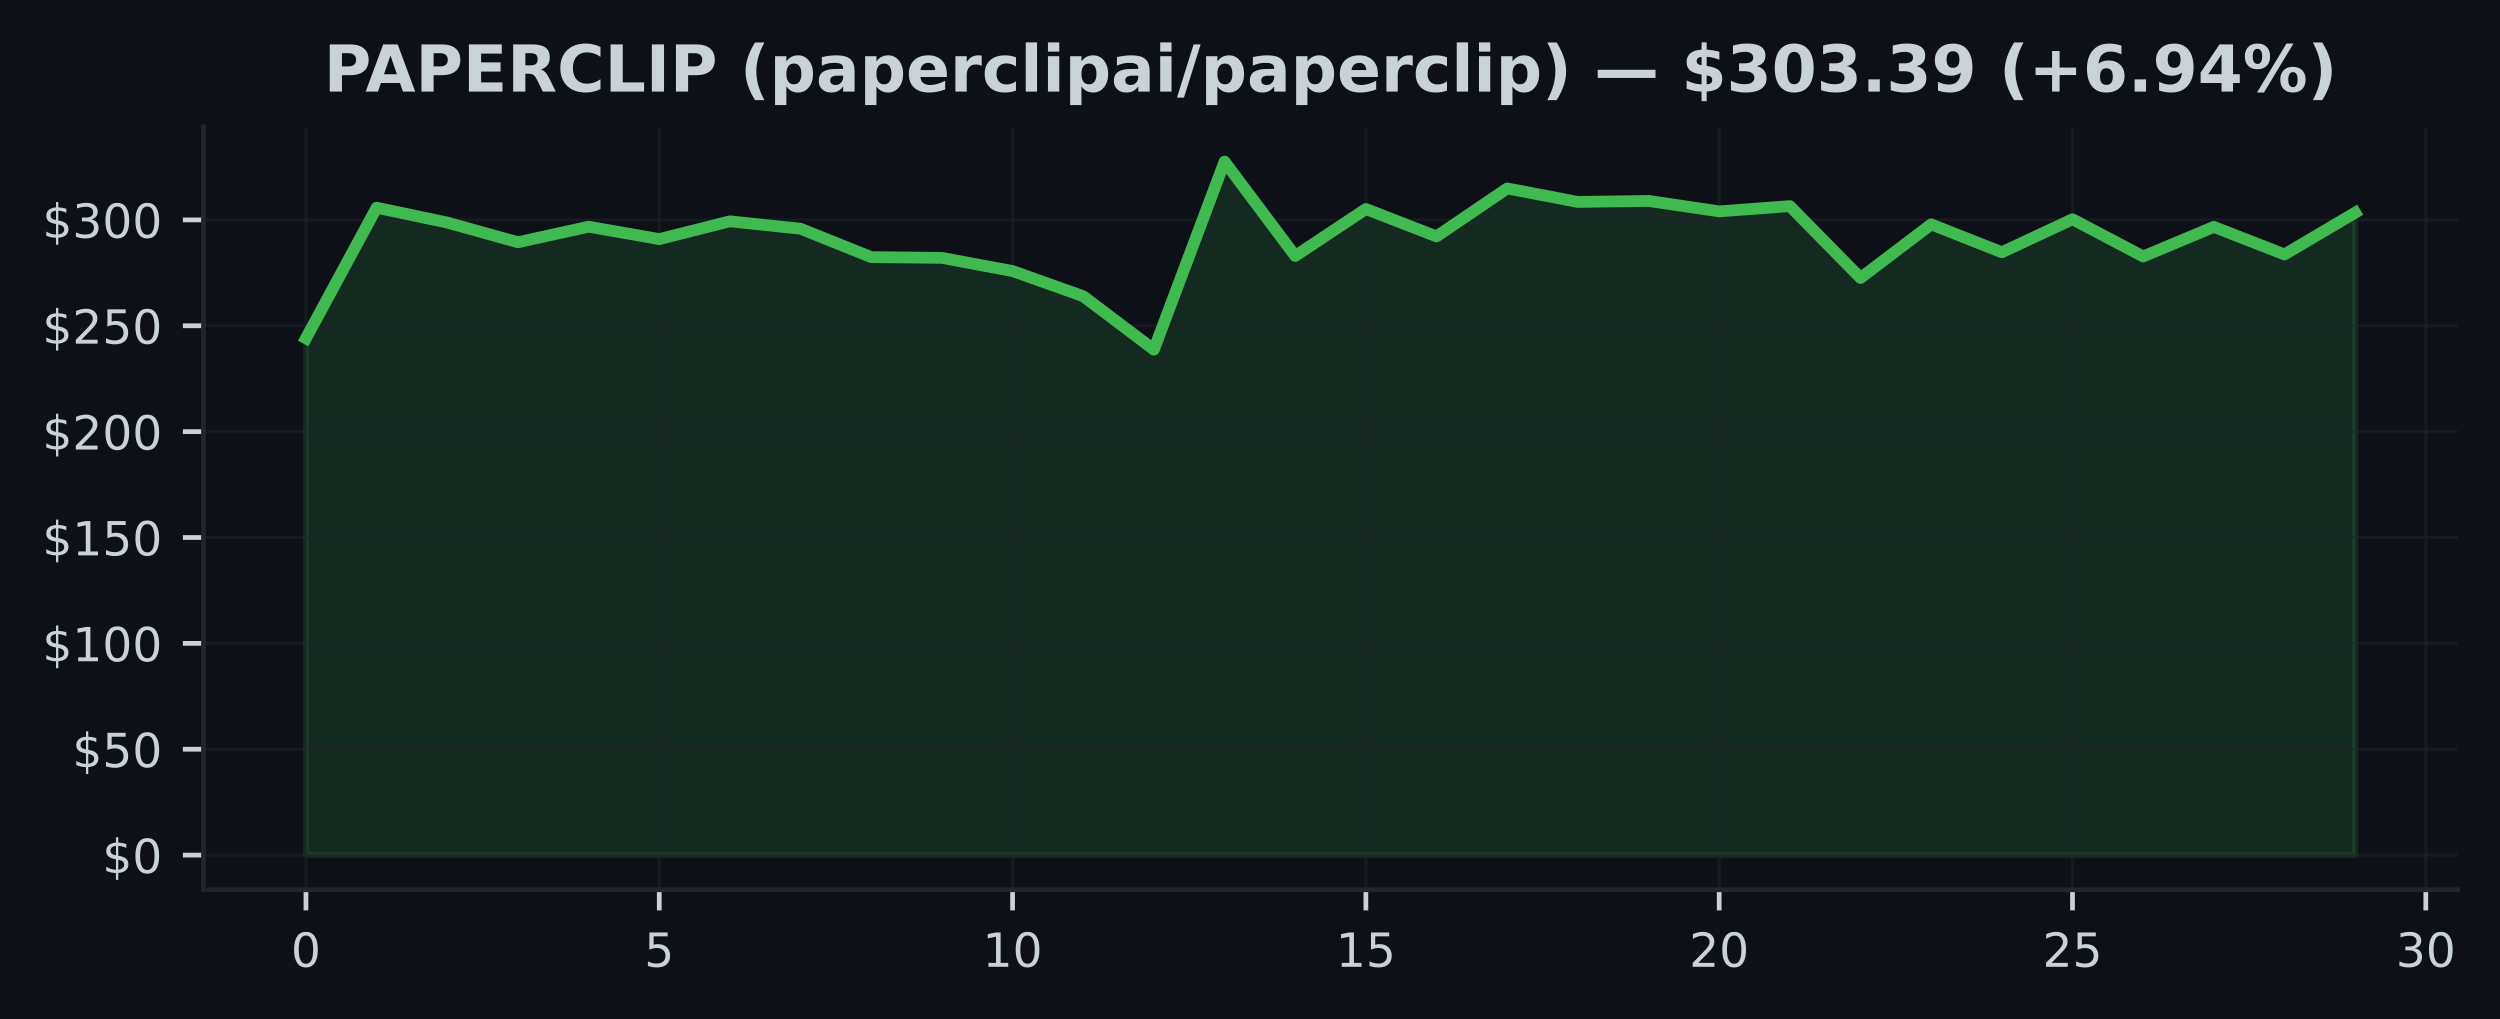
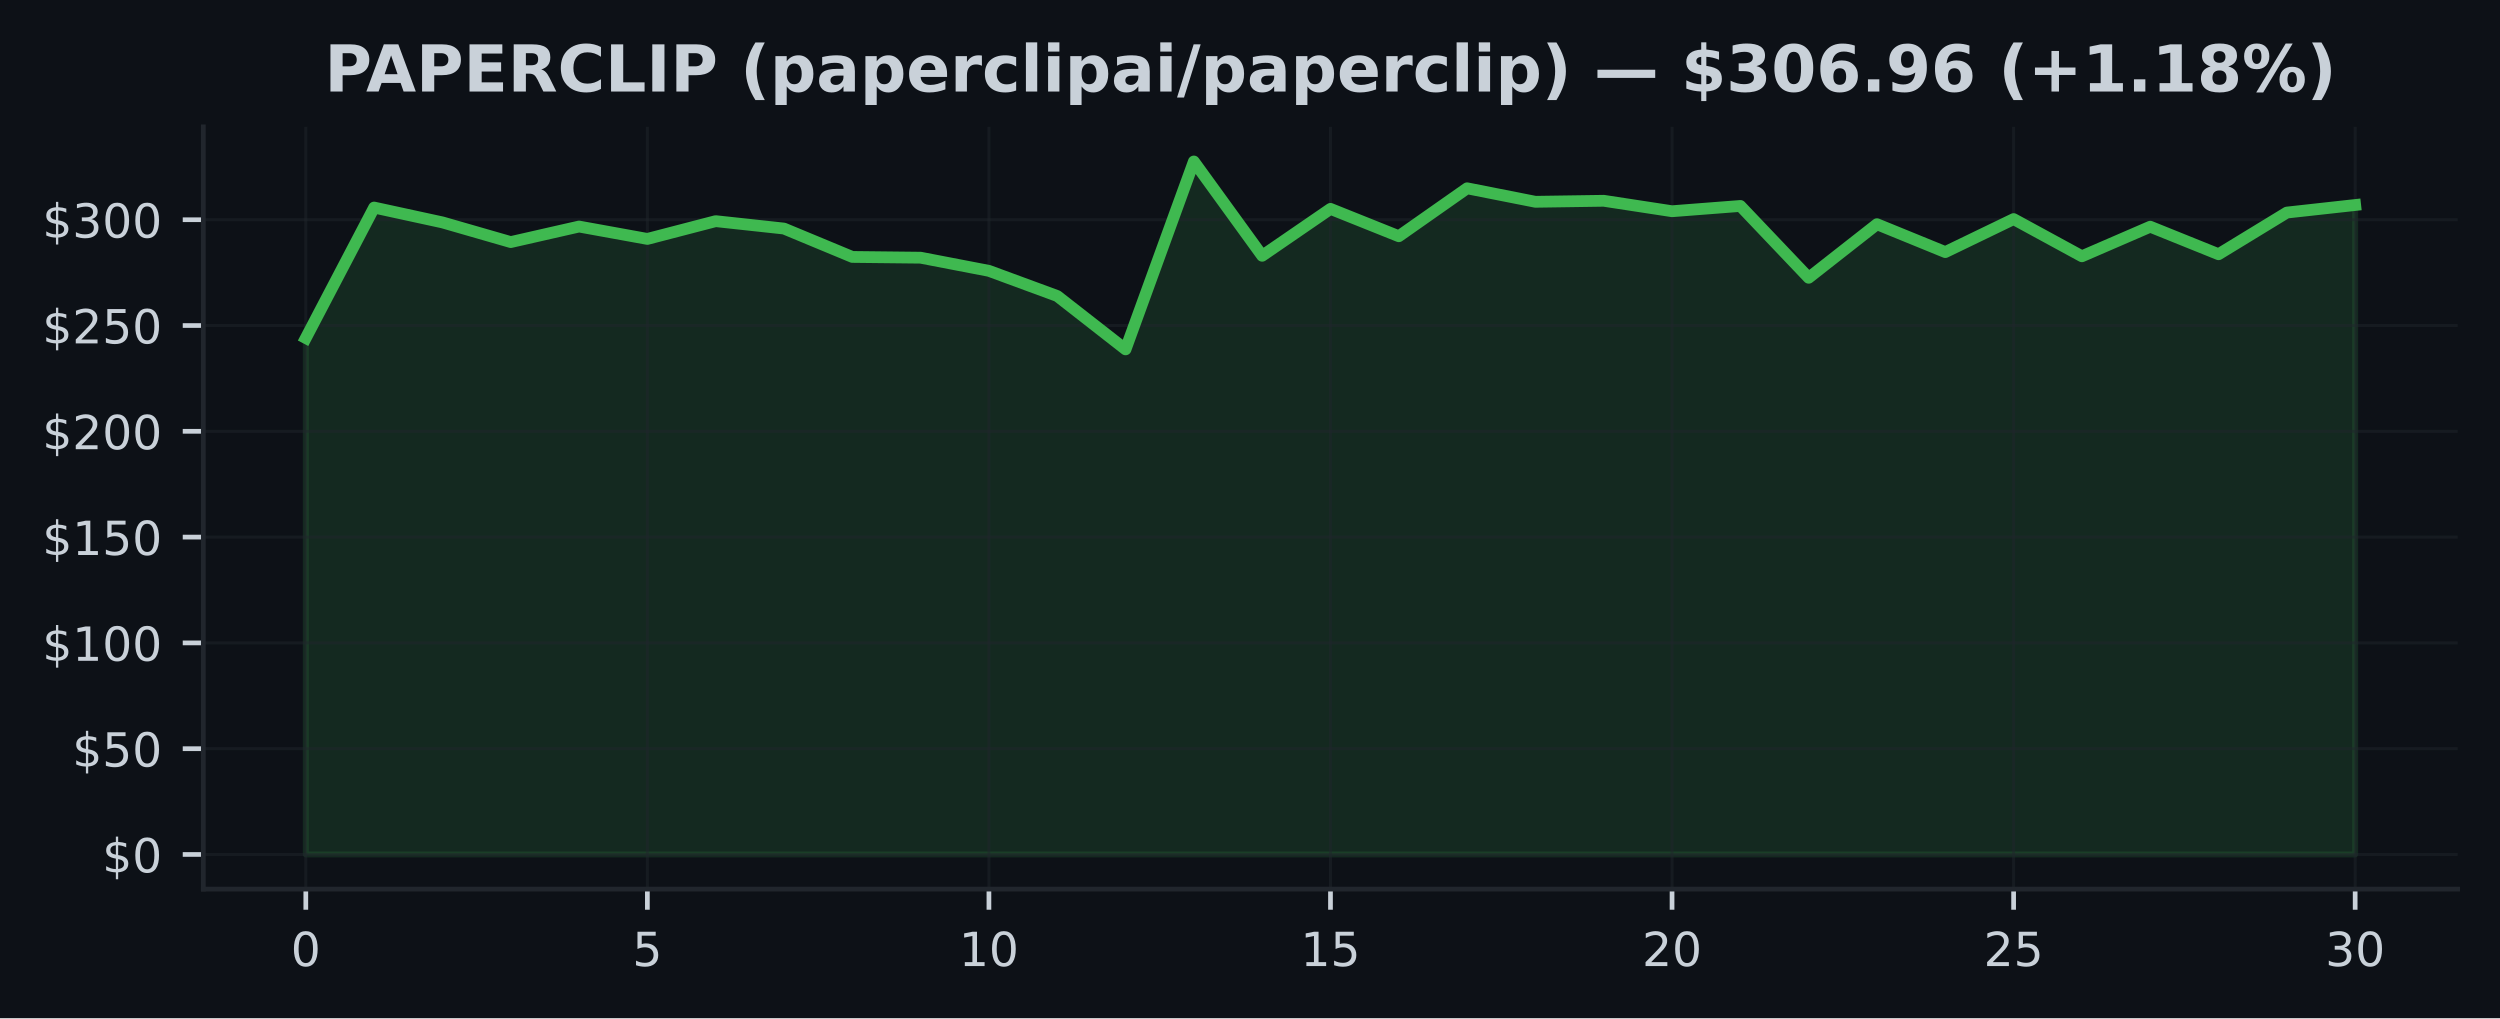
- <svg xmlns="http://www.w3.org/2000/svg" xmlns:xlink="http://www.w3.org/1999/xlink" width="424.593pt" height="173.061pt" viewBox="0 0 424.593 173.061" version="1.1">
+ <svg xmlns="http://www.w3.org/2000/svg" xmlns:xlink="http://www.w3.org/1999/xlink" width="424.91pt" height="173.061pt" viewBox="0 0 424.91 173.061" version="1.1">
  <defs>
    <style type="text/css">*{stroke-linejoin: round; stroke-linecap: butt}</style>
  </defs>
  <g id="figure_1">
    <g id="patch_1">
-       <path d="M 0 173.061  L 424.593 173.061  L 424.593 0  L 0 0  z " style="fill: #0d1117" />
+       <path d="M 0 173.061  L 424.91 173.061  L 424.91 0  L 0 0  z " style="fill: #0d1117" />
    </g>
    <g id="axes_1">
      <g id="patch_2">
-         <path d="M 34.56 151.118  L 417.393 151.118  L 417.393 21.558  L 34.56 21.558  z " style="fill: #0d1117" />
+         <path d="M 34.56 151.118  L 417.71 151.118  L 417.71 21.558  L 34.56 21.558  z " style="fill: #0d1117" />
      </g>
      <g id="FillBetweenPolyCollection_1">
        <defs>
-           <path id="m6bbb3813fd" d="M 51.961 -27.832  L 51.961 -115.604  L 63.963 -137.785  L 75.964 -135.26  L 87.965 -131.916  L 99.966 -134.559  L 111.967 -132.452  L 123.968 -135.473  L 135.969 -134.214  L 147.97 -129.392  L 159.971 -129.262  L 171.972 -127.025  L 183.973 -122.75  L 195.974 -113.684  L 207.975 -145.613  L 219.976 -129.589  L 231.977 -137.562  L 243.978 -132.909  L 255.979 -141.057  L 267.98 -138.763  L 279.981 -138.936  L 291.982 -137.159  L 303.983 -138.058  L 315.984 -125.849  L 327.985 -134.955  L 339.986 -130.215  L 351.987 -135.825  L 363.988 -129.503  L 375.989 -134.53  L 387.99 -129.848  L 399.991 -136.933  L 399.991 -27.832  L 399.991 -27.832  L 387.99 -27.832  L 375.989 -27.832  L 363.988 -27.832  L 351.987 -27.832  L 339.986 -27.832  L 327.985 -27.832  L 315.984 -27.832  L 303.983 -27.832  L 291.982 -27.832  L 279.981 -27.832  L 267.98 -27.832  L 255.979 -27.832  L 243.978 -27.832  L 231.977 -27.832  L 219.976 -27.832  L 207.975 -27.832  L 195.974 -27.832  L 183.973 -27.832  L 171.972 -27.832  L 159.971 -27.832  L 147.97 -27.832  L 135.969 -27.832  L 123.968 -27.832  L 111.967 -27.832  L 99.966 -27.832  L 87.965 -27.832  L 75.964 -27.832  L 63.963 -27.832  L 51.961 -27.832  z " style="stroke: #3fb950; stroke-opacity: 0.15" />
+           <path id="m9cc29e8e52" d="M 51.976 -27.832  L 51.976 -115.604  L 63.587 -137.785  L 75.197 -135.26  L 86.808 -131.916  L 98.418 -134.559  L 110.029 -132.452  L 121.64 -135.473  L 133.25 -134.214  L 144.861 -129.392  L 156.471 -129.262  L 168.082 -127.025  L 179.693 -122.75  L 191.303 -113.684  L 202.914 -145.613  L 214.524 -129.589  L 226.135 -137.562  L 237.746 -132.909  L 249.356 -141.057  L 260.967 -138.763  L 272.577 -138.936  L 284.188 -137.159  L 295.799 -138.058  L 307.409 -125.849  L 319.02 -134.955  L 330.63 -130.215  L 342.241 -135.825  L 353.852 -129.503  L 365.462 -134.53  L 377.073 -129.848  L 388.683 -136.933  L 400.294 -138.216  L 400.294 -27.832  L 400.294 -27.832  L 388.683 -27.832  L 377.073 -27.832  L 365.462 -27.832  L 353.852 -27.832  L 342.241 -27.832  L 330.63 -27.832  L 319.02 -27.832  L 307.409 -27.832  L 295.799 -27.832  L 284.188 -27.832  L 272.577 -27.832  L 260.967 -27.832  L 249.356 -27.832  L 237.746 -27.832  L 226.135 -27.832  L 214.524 -27.832  L 202.914 -27.832  L 191.303 -27.832  L 179.693 -27.832  L 168.082 -27.832  L 156.471 -27.832  L 144.861 -27.832  L 133.25 -27.832  L 121.64 -27.832  L 110.029 -27.832  L 98.418 -27.832  L 86.808 -27.832  L 75.197 -27.832  L 63.587 -27.832  L 51.976 -27.832  z " style="stroke: #3fb950; stroke-opacity: 0.15" />
        </defs>
-         <g clip-path="url(#p9101699a5e)">
-           <use xlink:href="#m6bbb3813fd" x="0" y="173.061" style="fill: #3fb950; fill-opacity: 0.15; stroke: #3fb950; stroke-opacity: 0.15" />
+         <g clip-path="url(#p598c63b53e)">
+           <use xlink:href="#m9cc29e8e52" x="0" y="173.061" style="fill: #3fb950; fill-opacity: 0.15; stroke: #3fb950; stroke-opacity: 0.15" />
        </g>
      </g>
      <g id="matplotlib.axis_1">
        <g id="xtick_1">
          <g id="line2d_1">
-             <path d="M 51.961 151.118  L 51.961 21.558  " clip-path="url(#p9101699a5e)" style="fill: none; stroke: #21262d; stroke-opacity: 0.5; stroke-width: 0.5; stroke-linecap: square" />
+             <path d="M 51.976 151.118  L 51.976 21.558  " clip-path="url(#p598c63b53e)" style="fill: none; stroke: #21262d; stroke-opacity: 0.5; stroke-width: 0.5; stroke-linecap: square" />
          </g>
          <g id="line2d_2">
            <defs>
-               <path id="m4b76bb48b0" d="M 0 0  L 0 3.5  " style="stroke: #c9d1d9; stroke-width: 0.8" />
+               <path id="mf2fffa84ba" d="M 0 0  L 0 3.5  " style="stroke: #c9d1d9; stroke-width: 0.8" />
            </defs>
            <g>
-               <use xlink:href="#m4b76bb48b0" x="51.961" y="151.118" style="fill: #c9d1d9; stroke: #c9d1d9; stroke-width: 0.8" />
+               <use xlink:href="#mf2fffa84ba" x="51.976" y="151.118" style="fill: #c9d1d9; stroke: #c9d1d9; stroke-width: 0.8" />
            </g>
          </g>
          <g id="text_1">
-             <g style="fill: #c9d1d9" transform="translate(49.41649 164.197) scale(0.08 -0.08)">
+             <g style="fill: #c9d1d9" transform="translate(49.43091 164.197) scale(0.08 -0.08)">
              <defs>
                <path id="DejaVuSans-30" d="M 2034 4250  Q 1547 4250 1301 3770  Q 1056 3291 1056 2328  Q 1056 1369 1301 889  Q 1547 409 2034 409  Q 2525 409 2770 889  Q 3016 1369 3016 2328  Q 3016 3291 2770 3770  Q 2525 4250 2034 4250  z M 2034 4750  Q 2819 4750 3233 4129  Q 3647 3509 3647 2328  Q 3647 1150 3233 529  Q 2819 -91 2034 -91  Q 1250 -91 836 529  Q 422 1150 422 2328  Q 422 3509 836 4129  Q 1250 4750 2034 4750  z " transform="scale(0.015625)" />
              </defs>
              <use xlink:href="#DejaVuSans-30" />
            </g>
          </g>
        </g>
        <g id="xtick_2">
          <g id="line2d_3">
-             <path d="M 111.967 151.118  L 111.967 21.558  " clip-path="url(#p9101699a5e)" style="fill: none; stroke: #21262d; stroke-opacity: 0.5; stroke-width: 0.5; stroke-linecap: square" />
+             <path d="M 110.029 151.118  L 110.029 21.558  " clip-path="url(#p598c63b53e)" style="fill: none; stroke: #21262d; stroke-opacity: 0.5; stroke-width: 0.5; stroke-linecap: square" />
          </g>
          <g id="line2d_4">
            <g>
-               <use xlink:href="#m4b76bb48b0" x="111.967" y="151.118" style="fill: #c9d1d9; stroke: #c9d1d9; stroke-width: 0.8" />
+               <use xlink:href="#mf2fffa84ba" x="110.029" y="151.118" style="fill: #c9d1d9; stroke: #c9d1d9; stroke-width: 0.8" />
            </g>
          </g>
          <g id="text_2">
-             <g style="fill: #c9d1d9" transform="translate(109.4216 164.197) scale(0.08 -0.08)">
+             <g style="fill: #c9d1d9" transform="translate(107.4839 164.197) scale(0.08 -0.08)">
              <defs>
                <path id="DejaVuSans-35" d="M 691 4666  L 3169 4666  L 3169 4134  L 1269 4134  L 1269 2991  Q 1406 3038 1543 3061  Q 1681 3084 1819 3084  Q 2600 3084 3056 2656  Q 3513 2228 3513 1497  Q 3513 744 3044 326  Q 2575 -91 1722 -91  Q 1428 -91 1123 -41  Q 819 9 494 109  L 494 744  Q 775 591 1075 516  Q 1375 441 1709 441  Q 2250 441 2565 725  Q 2881 1009 2881 1497  Q 2881 1984 2565 2268  Q 2250 2553 1709 2553  Q 1456 2553 1204 2497  Q 953 2441 691 2322  L 691 4666  z " transform="scale(0.015625)" />
              </defs>
              <use xlink:href="#DejaVuSans-35" />
            </g>
          </g>
        </g>
        <g id="xtick_3">
          <g id="line2d_5">
-             <path d="M 171.972 151.118  L 171.972 21.558  " clip-path="url(#p9101699a5e)" style="fill: none; stroke: #21262d; stroke-opacity: 0.5; stroke-width: 0.5; stroke-linecap: square" />
+             <path d="M 168.082 151.118  L 168.082 21.558  " clip-path="url(#p598c63b53e)" style="fill: none; stroke: #21262d; stroke-opacity: 0.5; stroke-width: 0.5; stroke-linecap: square" />
          </g>
          <g id="line2d_6">
            <g>
-               <use xlink:href="#m4b76bb48b0" x="171.972" y="151.118" style="fill: #c9d1d9; stroke: #c9d1d9; stroke-width: 0.8" />
+               <use xlink:href="#mf2fffa84ba" x="168.082" y="151.118" style="fill: #c9d1d9; stroke: #c9d1d9; stroke-width: 0.8" />
            </g>
          </g>
          <g id="text_3">
-             <g style="fill: #c9d1d9" transform="translate(166.8818 164.197) scale(0.08 -0.08)">
+             <g style="fill: #c9d1d9" transform="translate(162.992 164.197) scale(0.08 -0.08)">
              <defs>
                <path id="DejaVuSans-31" d="M 794 531  L 1825 531  L 1825 4091  L 703 3866  L 703 4441  L 1819 4666  L 2450 4666  L 2450 531  L 3481 531  L 3481 0  L 794 0  L 794 531  z " transform="scale(0.015625)" />
              </defs>
              <use xlink:href="#DejaVuSans-31" />
              <use xlink:href="#DejaVuSans-30" transform="translate(63.62305 0)" />
            </g>
          </g>
        </g>
        <g id="xtick_4">
          <g id="line2d_7">
-             <path d="M 231.977 151.118  L 231.977 21.558  " clip-path="url(#p9101699a5e)" style="fill: none; stroke: #21262d; stroke-opacity: 0.5; stroke-width: 0.5; stroke-linecap: square" />
+             <path d="M 226.135 151.118  L 226.135 21.558  " clip-path="url(#p598c63b53e)" style="fill: none; stroke: #21262d; stroke-opacity: 0.5; stroke-width: 0.5; stroke-linecap: square" />
          </g>
          <g id="line2d_8">
            <g>
-               <use xlink:href="#m4b76bb48b0" x="231.977" y="151.118" style="fill: #c9d1d9; stroke: #c9d1d9; stroke-width: 0.8" />
+               <use xlink:href="#mf2fffa84ba" x="226.135" y="151.118" style="fill: #c9d1d9; stroke: #c9d1d9; stroke-width: 0.8" />
            </g>
          </g>
          <g id="text_4">
-             <g style="fill: #c9d1d9" transform="translate(226.887 164.197) scale(0.08 -0.08)">
+             <g style="fill: #c9d1d9" transform="translate(221.045 164.197) scale(0.08 -0.08)">
              <use xlink:href="#DejaVuSans-31" />
              <use xlink:href="#DejaVuSans-35" transform="translate(63.62305 0)" />
            </g>
          </g>
        </g>
        <g id="xtick_5">
          <g id="line2d_9">
-             <path d="M 291.982 151.118  L 291.982 21.558  " clip-path="url(#p9101699a5e)" style="fill: none; stroke: #21262d; stroke-opacity: 0.5; stroke-width: 0.5; stroke-linecap: square" />
+             <path d="M 284.188 151.118  L 284.188 21.558  " clip-path="url(#p598c63b53e)" style="fill: none; stroke: #21262d; stroke-opacity: 0.5; stroke-width: 0.5; stroke-linecap: square" />
          </g>
          <g id="line2d_10">
            <g>
-               <use xlink:href="#m4b76bb48b0" x="291.982" y="151.118" style="fill: #c9d1d9; stroke: #c9d1d9; stroke-width: 0.8" />
+               <use xlink:href="#mf2fffa84ba" x="284.188" y="151.118" style="fill: #c9d1d9; stroke: #c9d1d9; stroke-width: 0.8" />
            </g>
          </g>
          <g id="text_5">
-             <g style="fill: #c9d1d9" transform="translate(286.8921 164.197) scale(0.08 -0.08)">
+             <g style="fill: #c9d1d9" transform="translate(279.098 164.197) scale(0.08 -0.08)">
              <defs>
                <path id="DejaVuSans-32" d="M 1228 531  L 3431 531  L 3431 0  L 469 0  L 469 531  Q 828 903 1448 1529  Q 2069 2156 2228 2338  Q 2531 2678 2651 2914  Q 2772 3150 2772 3378  Q 2772 3750 2511 3984  Q 2250 4219 1831 4219  Q 1534 4219 1204 4116  Q 875 4013 500 3803  L 500 4441  Q 881 4594 1212 4672  Q 1544 4750 1819 4750  Q 2544 4750 2975 4387  Q 3406 4025 3406 3419  Q 3406 3131 3298 2873  Q 3191 2616 2906 2266  Q 2828 2175 2409 1742  Q 1991 1309 1228 531  z " transform="scale(0.015625)" />
              </defs>
              <use xlink:href="#DejaVuSans-32" />
              <use xlink:href="#DejaVuSans-30" transform="translate(63.62305 0)" />
            </g>
          </g>
        </g>
        <g id="xtick_6">
          <g id="line2d_11">
-             <path d="M 351.987 151.118  L 351.987 21.558  " clip-path="url(#p9101699a5e)" style="fill: none; stroke: #21262d; stroke-opacity: 0.5; stroke-width: 0.5; stroke-linecap: square" />
+             <path d="M 342.241 151.118  L 342.241 21.558  " clip-path="url(#p598c63b53e)" style="fill: none; stroke: #21262d; stroke-opacity: 0.5; stroke-width: 0.5; stroke-linecap: square" />
          </g>
          <g id="line2d_12">
            <g>
-               <use xlink:href="#m4b76bb48b0" x="351.987" y="151.118" style="fill: #c9d1d9; stroke: #c9d1d9; stroke-width: 0.8" />
+               <use xlink:href="#mf2fffa84ba" x="342.241" y="151.118" style="fill: #c9d1d9; stroke: #c9d1d9; stroke-width: 0.8" />
            </g>
          </g>
          <g id="text_6">
-             <g style="fill: #c9d1d9" transform="translate(346.8973 164.197) scale(0.08 -0.08)">
+             <g style="fill: #c9d1d9" transform="translate(337.1511 164.197) scale(0.08 -0.08)">
              <use xlink:href="#DejaVuSans-32" />
              <use xlink:href="#DejaVuSans-35" transform="translate(63.62305 0)" />
            </g>
          </g>
        </g>
        <g id="xtick_7">
          <g id="line2d_13">
-             <path d="M 411.992 151.118  L 411.992 21.558  " clip-path="url(#p9101699a5e)" style="fill: none; stroke: #21262d; stroke-opacity: 0.5; stroke-width: 0.5; stroke-linecap: square" />
+             <path d="M 400.294 151.118  L 400.294 21.558  " clip-path="url(#p598c63b53e)" style="fill: none; stroke: #21262d; stroke-opacity: 0.5; stroke-width: 0.5; stroke-linecap: square" />
          </g>
          <g id="line2d_14">
            <g>
-               <use xlink:href="#m4b76bb48b0" x="411.992" y="151.118" style="fill: #c9d1d9; stroke: #c9d1d9; stroke-width: 0.8" />
+               <use xlink:href="#mf2fffa84ba" x="400.294" y="151.118" style="fill: #c9d1d9; stroke: #c9d1d9; stroke-width: 0.8" />
            </g>
          </g>
          <g id="text_7">
-             <g style="fill: #c9d1d9" transform="translate(406.9024 164.197) scale(0.08 -0.08)">
+             <g style="fill: #c9d1d9" transform="translate(395.2041 164.197) scale(0.08 -0.08)">
              <defs>
                <path id="DejaVuSans-33" d="M 2597 2516  Q 3050 2419 3304 2112  Q 3559 1806 3559 1356  Q 3559 666 3084 287  Q 2609 -91 1734 -91  Q 1441 -91 1130 -33  Q 819 25 488 141  L 488 750  Q 750 597 1062 519  Q 1375 441 1716 441  Q 2309 441 2620 675  Q 2931 909 2931 1356  Q 2931 1769 2642 2001  Q 2353 2234 1838 2234  L 1294 2234  L 1294 2753  L 1863 2753  Q 2328 2753 2575 2939  Q 2822 3125 2822 3475  Q 2822 3834 2567 4026  Q 2313 4219 1838 4219  Q 1578 4219 1281 4162  Q 984 4106 628 3988  L 628 4550  Q 988 4650 1302 4700  Q 1616 4750 1894 4750  Q 2613 4750 3031 4423  Q 3450 4097 3450 3541  Q 3450 3153 3228 2886  Q 3006 2619 2597 2516  z " transform="scale(0.015625)" />
              </defs>
              <use xlink:href="#DejaVuSans-33" />
              <use xlink:href="#DejaVuSans-30" transform="translate(63.62305 0)" />
            </g>
          </g>
        </g>
      </g>
      <g id="matplotlib.axis_2">
        <g id="ytick_1">
          <g id="line2d_15">
-             <path d="M 34.56 145.229  L 417.393 145.229  " clip-path="url(#p9101699a5e)" style="fill: none; stroke: #21262d; stroke-opacity: 0.5; stroke-width: 0.5; stroke-linecap: square" />
+             <path d="M 34.56 145.229  L 417.71 145.229  " clip-path="url(#p598c63b53e)" style="fill: none; stroke: #21262d; stroke-opacity: 0.5; stroke-width: 0.5; stroke-linecap: square" />
          </g>
          <g id="line2d_16">
            <defs>
-               <path id="mc8c69c60f1" d="M 0 0  L -3.5 0  " style="stroke: #c9d1d9; stroke-width: 0.8" />
+               <path id="mb3aa0d8e56" d="M 0 0  L -3.5 0  " style="stroke: #c9d1d9; stroke-width: 0.8" />
            </defs>
            <g>
-               <use xlink:href="#mc8c69c60f1" x="34.56" y="145.229" style="fill: #c9d1d9; stroke: #c9d1d9; stroke-width: 0.8" />
+               <use xlink:href="#mb3aa0d8e56" x="34.56" y="145.229" style="fill: #c9d1d9; stroke: #c9d1d9; stroke-width: 0.8" />
            </g>
          </g>
          <g id="text_8">
            <g style="fill: #c9d1d9" transform="translate(17.38 148.2686) scale(0.08 -0.08)">
              <defs>
                <path id="DejaVuSans-24" d="M 2163 -941  L 1850 -941  L 1847 0  Q 1519 6 1191 76  Q 863 147 531 288  L 531 850  Q 850 650 1176 548  Q 1503 447 1850 444  L 1850 1869  Q 1159 1981 845 2250  Q 531 2519 531 2988  Q 531 3497 872 3790  Q 1213 4084 1850 4128  L 1850 4863  L 2163 4863  L 2163 4138  Q 2453 4125 2725 4076  Q 2997 4028 3256 3944  L 3256 3397  Q 2997 3528 2723 3600  Q 2450 3672 2163 3684  L 2163 2350  Q 2872 2241 3206 1959  Q 3541 1678 3541 1191  Q 3541 663 3186 358  Q 2831 53 2163 6  L 2163 -941  z M 1850 2406  L 1850 3688  Q 1488 3647 1297 3481  Q 1106 3316 1106 3041  Q 1106 2772 1282 2622  Q 1459 2472 1850 2406  z M 2163 1806  L 2163 453  Q 2559 506 2761 678  Q 2963 850 2963 1131  Q 2963 1406 2770 1568  Q 2578 1731 2163 1806  z " transform="scale(0.015625)" />
              </defs>
              <use xlink:href="#DejaVuSans-24" />
              <use xlink:href="#DejaVuSans-30" transform="translate(63.62305 0)" />
            </g>
          </g>
        </g>
        <g id="ytick_2">
          <g id="line2d_17">
-             <path d="M 34.56 127.249  L 417.393 127.249  " clip-path="url(#p9101699a5e)" style="fill: none; stroke: #21262d; stroke-opacity: 0.5; stroke-width: 0.5; stroke-linecap: square" />
+             <path d="M 34.56 127.249  L 417.71 127.249  " clip-path="url(#p598c63b53e)" style="fill: none; stroke: #21262d; stroke-opacity: 0.5; stroke-width: 0.5; stroke-linecap: square" />
          </g>
          <g id="line2d_18">
            <g>
-               <use xlink:href="#mc8c69c60f1" x="34.56" y="127.249" style="fill: #c9d1d9; stroke: #c9d1d9; stroke-width: 0.8" />
+               <use xlink:href="#mb3aa0d8e56" x="34.56" y="127.249" style="fill: #c9d1d9; stroke: #c9d1d9; stroke-width: 0.8" />
            </g>
          </g>
          <g id="text_9">
            <g style="fill: #c9d1d9" transform="translate(12.29 130.2883) scale(0.08 -0.08)">
              <use xlink:href="#DejaVuSans-24" />
              <use xlink:href="#DejaVuSans-35" transform="translate(63.62305 0)" />
              <use xlink:href="#DejaVuSans-30" transform="translate(127.2461 0)" />
            </g>
          </g>
        </g>
        <g id="ytick_3">
          <g id="line2d_19">
-             <path d="M 34.56 109.269  L 417.393 109.269  " clip-path="url(#p9101699a5e)" style="fill: none; stroke: #21262d; stroke-opacity: 0.5; stroke-width: 0.5; stroke-linecap: square" />
+             <path d="M 34.56 109.269  L 417.71 109.269  " clip-path="url(#p598c63b53e)" style="fill: none; stroke: #21262d; stroke-opacity: 0.5; stroke-width: 0.5; stroke-linecap: square" />
          </g>
          <g id="line2d_20">
            <g>
-               <use xlink:href="#mc8c69c60f1" x="34.56" y="109.269" style="fill: #c9d1d9; stroke: #c9d1d9; stroke-width: 0.8" />
+               <use xlink:href="#mb3aa0d8e56" x="34.56" y="109.269" style="fill: #c9d1d9; stroke: #c9d1d9; stroke-width: 0.8" />
            </g>
          </g>
          <g id="text_10">
            <g style="fill: #c9d1d9" transform="translate(7.2 112.3079) scale(0.08 -0.08)">
              <use xlink:href="#DejaVuSans-24" />
              <use xlink:href="#DejaVuSans-31" transform="translate(63.62305 0)" />
              <use xlink:href="#DejaVuSans-30" transform="translate(127.2461 0)" />
              <use xlink:href="#DejaVuSans-30" transform="translate(190.8691 0)" />
            </g>
          </g>
        </g>
        <g id="ytick_4">
          <g id="line2d_21">
-             <path d="M 34.56 91.288  L 417.393 91.288  " clip-path="url(#p9101699a5e)" style="fill: none; stroke: #21262d; stroke-opacity: 0.5; stroke-width: 0.5; stroke-linecap: square" />
+             <path d="M 34.56 91.288  L 417.71 91.288  " clip-path="url(#p598c63b53e)" style="fill: none; stroke: #21262d; stroke-opacity: 0.5; stroke-width: 0.5; stroke-linecap: square" />
          </g>
          <g id="line2d_22">
            <g>
-               <use xlink:href="#mc8c69c60f1" x="34.56" y="91.288" style="fill: #c9d1d9; stroke: #c9d1d9; stroke-width: 0.8" />
+               <use xlink:href="#mb3aa0d8e56" x="34.56" y="91.288" style="fill: #c9d1d9; stroke: #c9d1d9; stroke-width: 0.8" />
            </g>
          </g>
          <g id="text_11">
            <g style="fill: #c9d1d9" transform="translate(7.2 94.32764) scale(0.08 -0.08)">
              <use xlink:href="#DejaVuSans-24" />
              <use xlink:href="#DejaVuSans-31" transform="translate(63.62305 0)" />
              <use xlink:href="#DejaVuSans-35" transform="translate(127.2461 0)" />
              <use xlink:href="#DejaVuSans-30" transform="translate(190.8691 0)" />
            </g>
          </g>
        </g>
        <g id="ytick_5">
          <g id="line2d_23">
-             <path d="M 34.56 73.308  L 417.393 73.308  " clip-path="url(#p9101699a5e)" style="fill: none; stroke: #21262d; stroke-opacity: 0.5; stroke-width: 0.5; stroke-linecap: square" />
+             <path d="M 34.56 73.308  L 417.71 73.308  " clip-path="url(#p598c63b53e)" style="fill: none; stroke: #21262d; stroke-opacity: 0.5; stroke-width: 0.5; stroke-linecap: square" />
          </g>
          <g id="line2d_24">
            <g>
-               <use xlink:href="#mc8c69c60f1" x="34.56" y="73.308" style="fill: #c9d1d9; stroke: #c9d1d9; stroke-width: 0.8" />
+               <use xlink:href="#mb3aa0d8e56" x="34.56" y="73.308" style="fill: #c9d1d9; stroke: #c9d1d9; stroke-width: 0.8" />
            </g>
          </g>
          <g id="text_12">
            <g style="fill: #c9d1d9" transform="translate(7.2 76.34733) scale(0.08 -0.08)">
              <use xlink:href="#DejaVuSans-24" />
              <use xlink:href="#DejaVuSans-32" transform="translate(63.62305 0)" />
              <use xlink:href="#DejaVuSans-30" transform="translate(127.2461 0)" />
              <use xlink:href="#DejaVuSans-30" transform="translate(190.8691 0)" />
            </g>
          </g>
        </g>
        <g id="ytick_6">
          <g id="line2d_25">
-             <path d="M 34.56 55.328  L 417.393 55.328  " clip-path="url(#p9101699a5e)" style="fill: none; stroke: #21262d; stroke-opacity: 0.5; stroke-width: 0.5; stroke-linecap: square" />
+             <path d="M 34.56 55.328  L 417.71 55.328  " clip-path="url(#p598c63b53e)" style="fill: none; stroke: #21262d; stroke-opacity: 0.5; stroke-width: 0.5; stroke-linecap: square" />
          </g>
          <g id="line2d_26">
            <g>
-               <use xlink:href="#mc8c69c60f1" x="34.56" y="55.328" style="fill: #c9d1d9; stroke: #c9d1d9; stroke-width: 0.8" />
+               <use xlink:href="#mb3aa0d8e56" x="34.56" y="55.328" style="fill: #c9d1d9; stroke: #c9d1d9; stroke-width: 0.8" />
            </g>
          </g>
          <g id="text_13">
            <g style="fill: #c9d1d9" transform="translate(7.2 58.36702) scale(0.08 -0.08)">
              <use xlink:href="#DejaVuSans-24" />
              <use xlink:href="#DejaVuSans-32" transform="translate(63.62305 0)" />
              <use xlink:href="#DejaVuSans-35" transform="translate(127.2461 0)" />
              <use xlink:href="#DejaVuSans-30" transform="translate(190.8691 0)" />
            </g>
          </g>
        </g>
        <g id="ytick_7">
          <g id="line2d_27">
-             <path d="M 34.56 37.347  L 417.393 37.347  " clip-path="url(#p9101699a5e)" style="fill: none; stroke: #21262d; stroke-opacity: 0.5; stroke-width: 0.5; stroke-linecap: square" />
+             <path d="M 34.56 37.347  L 417.71 37.347  " clip-path="url(#p598c63b53e)" style="fill: none; stroke: #21262d; stroke-opacity: 0.5; stroke-width: 0.5; stroke-linecap: square" />
          </g>
          <g id="line2d_28">
            <g>
-               <use xlink:href="#mc8c69c60f1" x="34.56" y="37.347" style="fill: #c9d1d9; stroke: #c9d1d9; stroke-width: 0.8" />
+               <use xlink:href="#mb3aa0d8e56" x="34.56" y="37.347" style="fill: #c9d1d9; stroke: #c9d1d9; stroke-width: 0.8" />
            </g>
          </g>
          <g id="text_14">
            <g style="fill: #c9d1d9" transform="translate(7.2 40.38671) scale(0.08 -0.08)">
              <use xlink:href="#DejaVuSans-24" />
              <use xlink:href="#DejaVuSans-33" transform="translate(63.62305 0)" />
              <use xlink:href="#DejaVuSans-30" transform="translate(127.2461 0)" />
              <use xlink:href="#DejaVuSans-30" transform="translate(190.8691 0)" />
            </g>
          </g>
        </g>
      </g>
      <g id="line2d_29">
-         <path d="M 51.961 57.457  L 63.963 35.276  L 75.964 37.8  L 87.965 41.145  L 99.966 38.502  L 111.967 40.609  L 123.968 37.588  L 135.969 38.847  L 147.97 43.669  L 159.971 43.799  L 171.972 46.035  L 183.973 50.311  L 195.974 59.377  L 207.975 27.447  L 219.976 43.471  L 231.977 35.499  L 243.978 40.152  L 255.979 32.004  L 267.98 34.298  L 279.981 34.125  L 291.982 35.902  L 303.983 35.003  L 315.984 47.211  L 327.985 38.106  L 339.986 42.846  L 351.987 37.236  L 363.988 43.558  L 375.989 38.53  L 387.99 43.213  L 399.991 36.128  " clip-path="url(#p9101699a5e)" style="fill: none; stroke: #3fb950; stroke-width: 2; stroke-linecap: square" />
+         <path d="M 51.976 57.457  L 63.587 35.276  L 75.197 37.8  L 86.808 41.145  L 98.418 38.502  L 110.029 40.609  L 121.64 37.588  L 133.25 38.847  L 144.861 43.669  L 156.471 43.799  L 168.082 46.035  L 179.693 50.311  L 191.303 59.377  L 202.914 27.447  L 214.524 43.471  L 226.135 35.499  L 237.746 40.152  L 249.356 32.004  L 260.967 34.298  L 272.577 34.125  L 284.188 35.902  L 295.799 35.003  L 307.409 47.211  L 319.02 38.106  L 330.63 42.846  L 342.241 37.236  L 353.852 43.558  L 365.462 38.53  L 377.073 43.213  L 388.683 36.128  L 400.294 34.844  " clip-path="url(#p598c63b53e)" style="fill: none; stroke: #3fb950; stroke-width: 2; stroke-linecap: square" />
      </g>
      <g id="patch_3">
        <path d="M 34.56 151.118  L 34.56 21.558  " style="fill: none; stroke: #21262d; stroke-width: 0.8; stroke-linejoin: miter; stroke-linecap: square" />
      </g>
      <g id="patch_4">
-         <path d="M 34.56 151.118  L 417.393 151.118  " style="fill: none; stroke: #21262d; stroke-width: 0.8; stroke-linejoin: miter; stroke-linecap: square" />
+         <path d="M 34.56 151.118  L 417.71 151.118  " style="fill: none; stroke: #21262d; stroke-width: 0.8; stroke-linejoin: miter; stroke-linecap: square" />
      </g>
      <g id="text_15">
-         <g style="fill: #c9d1d9" transform="translate(54.99691 15.55828) scale(0.11 -0.11)">
+         <g style="fill: #c9d1d9" transform="translate(55.15547 15.55828) scale(0.11 -0.11)">
          <defs>
            <path id="DejaVuSans-Bold-50" d="M 588 4666  L 2584 4666  Q 3475 4666 3951 4270  Q 4428 3875 4428 3144  Q 4428 2409 3951 2014  Q 3475 1619 2584 1619  L 1791 1619  L 1791 0  L 588 0  L 588 4666  z M 1791 3794  L 1791 2491  L 2456 2491  Q 2806 2491 2997 2661  Q 3188 2831 3188 3144  Q 3188 3456 2997 3625  Q 2806 3794 2456 3794  L 1791 3794  z " transform="scale(0.015625)" />
            <path id="DejaVuSans-Bold-41" d="M 3419 850  L 1538 850  L 1241 0  L 31 0  L 1759 4666  L 3194 4666  L 4922 0  L 3713 0  L 3419 850  z M 1838 1716  L 3116 1716  L 2478 3572  L 1838 1716  z " transform="scale(0.015625)" />
            <path id="DejaVuSans-Bold-45" d="M 588 4666  L 3834 4666  L 3834 3756  L 1791 3756  L 1791 2888  L 3713 2888  L 3713 1978  L 1791 1978  L 1791 909  L 3903 909  L 3903 0  L 588 0  L 588 4666  z " transform="scale(0.015625)" />
            <path id="DejaVuSans-Bold-52" d="M 2297 2597  Q 2675 2597 2839 2737  Q 3003 2878 3003 3200  Q 3003 3519 2839 3656  Q 2675 3794 2297 3794  L 1791 3794  L 1791 2597  L 2297 2597  z M 1791 1766  L 1791 0  L 588 0  L 588 4666  L 2425 4666  Q 3347 4666 3776 4356  Q 4206 4047 4206 3378  Q 4206 2916 3982 2619  Q 3759 2322 3309 2181  Q 3556 2125 3751 1926  Q 3947 1728 4147 1325  L 4800 0  L 3519 0  L 2950 1159  Q 2778 1509 2601 1637  Q 2425 1766 2131 1766  L 1791 1766  z " transform="scale(0.015625)" />
            <path id="DejaVuSans-Bold-43" d="M 4288 256  Q 3956 84 3597 -3  Q 3238 -91 2847 -91  Q 1681 -91 1000 561  Q 319 1213 319 2328  Q 319 3447 1000 4098  Q 1681 4750 2847 4750  Q 3238 4750 3597 4662  Q 3956 4575 4288 4403  L 4288 3438  Q 3953 3666 3628 3772  Q 3303 3878 2944 3878  Q 2300 3878 1931 3465  Q 1563 3053 1563 2328  Q 1563 1606 1931 1193  Q 2300 781 2944 781  Q 3303 781 3628 887  Q 3953 994 4288 1222  L 4288 256  z " transform="scale(0.015625)" />
            <path id="DejaVuSans-Bold-4c" d="M 588 4666  L 1791 4666  L 1791 909  L 3903 909  L 3903 0  L 588 0  L 588 4666  z " transform="scale(0.015625)" />
            <path id="DejaVuSans-Bold-49" d="M 588 4666  L 1791 4666  L 1791 0  L 588 0  L 588 4666  z " transform="scale(0.015625)" />
            <path id="DejaVuSans-Bold-20" transform="scale(0.015625)" />
            <path id="DejaVuSans-Bold-28" d="M 2413 -844  L 1484 -844  Q 1006 -72 778 623  Q 550 1319 550 2003  Q 550 2688 779 3389  Q 1009 4091 1484 4856  L 2413 4856  Q 2013 4116 1813 3408  Q 1613 2700 1613 2009  Q 1613 1319 1811 609  Q 2009 -100 2413 -844  z " transform="scale(0.015625)" />
            <path id="DejaVuSans-Bold-70" d="M 1656 506  L 1656 -1331  L 538 -1331  L 538 3500  L 1656 3500  L 1656 2988  Q 1888 3294 2169 3439  Q 2450 3584 2816 3584  Q 3463 3584 3878 3070  Q 4294 2556 4294 1747  Q 4294 938 3878 423  Q 3463 -91 2816 -91  Q 2450 -91 2169 54  Q 1888 200 1656 506  z M 2400 2772  Q 2041 2772 1848 2508  Q 1656 2244 1656 1747  Q 1656 1250 1848 986  Q 2041 722 2400 722  Q 2759 722 2948 984  Q 3138 1247 3138 1747  Q 3138 2247 2948 2509  Q 2759 2772 2400 2772  z " transform="scale(0.015625)" />
            <path id="DejaVuSans-Bold-61" d="M 2106 1575  Q 1756 1575 1579 1456  Q 1403 1338 1403 1106  Q 1403 894 1545 773  Q 1688 653 1941 653  Q 2256 653 2472 879  Q 2688 1106 2688 1447  L 2688 1575  L 2106 1575  z M 3816 1997  L 3816 0  L 2688 0  L 2688 519  Q 2463 200 2181 54  Q 1900 -91 1497 -91  Q 953 -91 614 226  Q 275 544 275 1050  Q 275 1666 698 1953  Q 1122 2241 2028 2241  L 2688 2241  L 2688 2328  Q 2688 2594 2478 2717  Q 2269 2841 1825 2841  Q 1466 2841 1156 2769  Q 847 2697 581 2553  L 581 3406  Q 941 3494 1303 3539  Q 1666 3584 2028 3584  Q 2975 3584 3395 3211  Q 3816 2838 3816 1997  z " transform="scale(0.015625)" />
            <path id="DejaVuSans-Bold-65" d="M 4031 1759  L 4031 1441  L 1416 1441  Q 1456 1047 1700 850  Q 1944 653 2381 653  Q 2734 653 3104 758  Q 3475 863 3866 1075  L 3866 213  Q 3469 63 3072 -14  Q 2675 -91 2278 -91  Q 1328 -91 801 392  Q 275 875 275 1747  Q 275 2603 792 3093  Q 1309 3584 2216 3584  Q 3041 3584 3536 3087  Q 4031 2591 4031 1759  z M 2881 2131  Q 2881 2450 2695 2645  Q 2509 2841 2209 2841  Q 1884 2841 1681 2658  Q 1478 2475 1428 2131  L 2881 2131  z " transform="scale(0.015625)" />
            <path id="DejaVuSans-Bold-72" d="M 3138 2547  Q 2991 2616 2845 2648  Q 2700 2681 2553 2681  Q 2122 2681 1889 2404  Q 1656 2128 1656 1613  L 1656 0  L 538 0  L 538 3500  L 1656 3500  L 1656 2925  Q 1872 3269 2151 3426  Q 2431 3584 2822 3584  Q 2878 3584 2943 3579  Q 3009 3575 3134 3559  L 3138 2547  z " transform="scale(0.015625)" />
            <path id="DejaVuSans-Bold-63" d="M 3366 3391  L 3366 2478  Q 3138 2634 2908 2709  Q 2678 2784 2431 2784  Q 1963 2784 1702 2511  Q 1441 2238 1441 1747  Q 1441 1256 1702 982  Q 1963 709 2431 709  Q 2694 709 2930 787  Q 3166 866 3366 1019  L 3366 103  Q 3103 6 2833 -42  Q 2563 -91 2291 -91  Q 1344 -91 809 395  Q 275 881 275 1747  Q 275 2613 809 3098  Q 1344 3584 2291 3584  Q 2566 3584 2833 3536  Q 3100 3488 3366 3391  z " transform="scale(0.015625)" />
            <path id="DejaVuSans-Bold-6c" d="M 538 4863  L 1656 4863  L 1656 0  L 538 0  L 538 4863  z " transform="scale(0.015625)" />
            <path id="DejaVuSans-Bold-69" d="M 538 3500  L 1656 3500  L 1656 0  L 538 0  L 538 3500  z M 538 4863  L 1656 4863  L 1656 3950  L 538 3950  L 538 4863  z " transform="scale(0.015625)" />
            <path id="DejaVuSans-Bold-2f" d="M 1644 4666  L 2338 4666  L 691 -594  L 0 -594  L 1644 4666  z " transform="scale(0.015625)" />
            <path id="DejaVuSans-Bold-29" d="M 513 -844  Q 913 -100 1113 609  Q 1313 1319 1313 2009  Q 1313 2700 1113 3408  Q 913 4116 513 4856  L 1441 4856  Q 1916 4091 2145 3389  Q 2375 2688 2375 2003  Q 2375 1319 2147 623  Q 1919 -72 1441 -844  L 513 -844  z " transform="scale(0.015625)" />
            <path id="DejaVuSans-Bold-2014" d="M 344 2156  L 6056 2156  L 6056 1350  L 344 1350  L 344 2156  z " transform="scale(0.015625)" />
            <path id="DejaVuSans-Bold-24" d="M 2484 -941  L 1978 -941  L 1975 0  Q 1584 16 1218 87  Q 853 159 506 288  L 506 1106  Q 866 922 1233 823  Q 1600 725 1978 713  L 1978 1684  L 1875 1703  Q 1128 1834 814 2115  Q 500 2397 500 2925  Q 500 3484 883 3798  Q 1266 4113 1975 4141  L 1978 4863  L 2484 4863  L 2484 4153  Q 2797 4128 3109 4075  Q 3422 4022 3738 3938  L 3738 3144  Q 3425 3275 3112 3348  Q 2800 3422 2484 3438  L 2484 2541  L 2584 2522  Q 3378 2397 3698 2105  Q 4019 1813 4019 1241  Q 4019 666 3637 358  Q 3256 50 2484 6  L 2484 -941  z M 1978 2613  L 1978 3428  Q 1756 3416 1623 3308  Q 1491 3200 1491 3034  Q 1491 2850 1612 2745  Q 1734 2641 1978 2613  z M 2484 1594  L 2484 725  Q 2756 728 2892 831  Q 3028 934 3028 1141  Q 3028 1353 2903 1458  Q 2778 1563 2484 1594  z " transform="scale(0.015625)" />
            <path id="DejaVuSans-Bold-33" d="M 2981 2516  Q 3453 2394 3698 2092  Q 3944 1791 3944 1325  Q 3944 631 3412 270  Q 2881 -91 1863 -91  Q 1503 -91 1142 -33  Q 781 25 428 141  L 428 1069  Q 766 900 1098 814  Q 1431 728 1753 728  Q 2231 728 2486 893  Q 2741 1059 2741 1369  Q 2741 1688 2480 1852  Q 2219 2016 1709 2016  L 1228 2016  L 1228 2791  L 1734 2791  Q 2188 2791 2409 2933  Q 2631 3075 2631 3366  Q 2631 3634 2415 3781  Q 2200 3928 1806 3928  Q 1516 3928 1219 3862  Q 922 3797 628 3669  L 628 4550  Q 984 4650 1334 4700  Q 1684 4750 2022 4750  Q 2931 4750 3382 4451  Q 3834 4153 3834 3553  Q 3834 3144 3618 2883  Q 3403 2622 2981 2516  z " transform="scale(0.015625)" />
            <path id="DejaVuSans-Bold-30" d="M 2944 2338  Q 2944 3213 2780 3570  Q 2616 3928 2228 3928  Q 1841 3928 1675 3570  Q 1509 3213 1509 2338  Q 1509 1453 1675 1090  Q 1841 728 2228 728  Q 2613 728 2778 1090  Q 2944 1453 2944 2338  z M 4147 2328  Q 4147 1169 3647 539  Q 3147 -91 2228 -91  Q 1306 -91 806 539  Q 306 1169 306 2328  Q 306 3491 806 4120  Q 1306 4750 2228 4750  Q 3147 4750 3647 4120  Q 4147 3491 4147 2328  z " transform="scale(0.015625)" />
+             <path id="DejaVuSans-Bold-36" d="M 2316 2303  Q 2000 2303 1842 2098  Q 1684 1894 1684 1484  Q 1684 1075 1842 870  Q 2000 666 2316 666  Q 2634 666 2792 870  Q 2950 1075 2950 1484  Q 2950 1894 2792 2098  Q 2634 2303 2316 2303  z M 3803 4544  L 3803 3681  Q 3506 3822 3243 3889  Q 2981 3956 2731 3956  Q 2194 3956 1894 3657  Q 1594 3359 1544 2772  Q 1750 2925 1990 3001  Q 2231 3078 2516 3078  Q 3231 3078 3670 2659  Q 4109 2241 4109 1563  Q 4109 813 3618 361  Q 3128 -91 2303 -91  Q 1394 -91 895 523  Q 397 1138 397 2266  Q 397 3422 980 4083  Q 1563 4744 2578 4744  Q 2900 4744 3203 4694  Q 3506 4644 3803 4544  z " transform="scale(0.015625)" />
            <path id="DejaVuSans-Bold-2e" d="M 653 1209  L 1778 1209  L 1778 0  L 653 0  L 653 1209  z " transform="scale(0.015625)" />
            <path id="DejaVuSans-Bold-39" d="M 641 103  L 641 966  Q 928 831 1190 764  Q 1453 697 1709 697  Q 2247 697 2547 995  Q 2847 1294 2900 1881  Q 2688 1725 2447 1647  Q 2206 1569 1925 1569  Q 1209 1569 770 1986  Q 331 2403 331 3084  Q 331 3838 820 4291  Q 1309 4744 2131 4744  Q 3044 4744 3544 4128  Q 4044 3513 4044 2388  Q 4044 1231 3459 570  Q 2875 -91 1856 -91  Q 1528 -91 1228 -42  Q 928 6 641 103  z M 2125 2350  Q 2441 2350 2600 2554  Q 2759 2759 2759 3169  Q 2759 3575 2600 3781  Q 2441 3988 2125 3988  Q 1809 3988 1650 3781  Q 1491 3575 1491 3169  Q 1491 2759 1650 2554  Q 1809 2350 2125 2350  z " transform="scale(0.015625)" />
            <path id="DejaVuSans-Bold-2b" d="M 3053 4013  L 3053 2375  L 4684 2375  L 4684 1638  L 3053 1638  L 3053 0  L 2309 0  L 2309 1638  L 678 1638  L 678 2375  L 2309 2375  L 2309 4013  L 3053 4013  z " transform="scale(0.015625)" />
-             <path id="DejaVuSans-Bold-36" d="M 2316 2303  Q 2000 2303 1842 2098  Q 1684 1894 1684 1484  Q 1684 1075 1842 870  Q 2000 666 2316 666  Q 2634 666 2792 870  Q 2950 1075 2950 1484  Q 2950 1894 2792 2098  Q 2634 2303 2316 2303  z M 3803 4544  L 3803 3681  Q 3506 3822 3243 3889  Q 2981 3956 2731 3956  Q 2194 3956 1894 3657  Q 1594 3359 1544 2772  Q 1750 2925 1990 3001  Q 2231 3078 2516 3078  Q 3231 3078 3670 2659  Q 4109 2241 4109 1563  Q 4109 813 3618 361  Q 3128 -91 2303 -91  Q 1394 -91 895 523  Q 397 1138 397 2266  Q 397 3422 980 4083  Q 1563 4744 2578 4744  Q 2900 4744 3203 4694  Q 3506 4644 3803 4544  z " transform="scale(0.015625)" />
-             <path id="DejaVuSans-Bold-34" d="M 2356 3675  L 1038 1722  L 2356 1722  L 2356 3675  z M 2156 4666  L 3494 4666  L 3494 1722  L 4159 1722  L 4159 850  L 3494 850  L 3494 0  L 2356 0  L 2356 850  L 288 850  L 288 1881  L 2156 4666  z " transform="scale(0.015625)" />
+             <path id="DejaVuSans-Bold-31" d="M 750 831  L 1813 831  L 1813 3847  L 722 3622  L 722 4441  L 1806 4666  L 2950 4666  L 2950 831  L 4013 831  L 4013 0  L 750 0  L 750 831  z " transform="scale(0.015625)" />
+             <path id="DejaVuSans-Bold-38" d="M 2228 2088  Q 1891 2088 1709 1903  Q 1528 1719 1528 1375  Q 1528 1031 1709 848  Q 1891 666 2228 666  Q 2563 666 2741 848  Q 2919 1031 2919 1375  Q 2919 1722 2741 1905  Q 2563 2088 2228 2088  z M 1350 2484  Q 925 2613 709 2878  Q 494 3144 494 3541  Q 494 4131 934 4440  Q 1375 4750 2228 4750  Q 3075 4750 3515 4442  Q 3956 4134 3956 3541  Q 3956 3144 3739 2878  Q 3522 2613 3097 2484  Q 3572 2353 3814 2058  Q 4056 1763 4056 1313  Q 4056 619 3595 264  Q 3134 -91 2228 -91  Q 1319 -91 855 264  Q 391 619 391 1313  Q 391 1763 633 2058  Q 875 2353 1350 2484  z M 1631 3419  Q 1631 3141 1786 2991  Q 1941 2841 2228 2841  Q 2509 2841 2662 2991  Q 2816 3141 2816 3419  Q 2816 3697 2662 3845  Q 2509 3994 2228 3994  Q 1941 3994 1786 3844  Q 1631 3694 1631 3419  z " transform="scale(0.015625)" />
            <path id="DejaVuSans-Bold-25" d="M 4959 1925  Q 4738 1925 4616 1733  Q 4494 1541 4494 1184  Q 4494 825 4614 633  Q 4734 441 4959 441  Q 5184 441 5303 633  Q 5422 825 5422 1184  Q 5422 1541 5301 1733  Q 5181 1925 4959 1925  z M 4959 2450  Q 5541 2450 5875 2112  Q 6209 1775 6209 1184  Q 6209 594 5875 251  Q 5541 -91 4959 -91  Q 4378 -91 4042 251  Q 3706 594 3706 1184  Q 3706 1772 4042 2111  Q 4378 2450 4959 2450  z M 2094 -91  L 1403 -91  L 4319 4750  L 5013 4750  L 2094 -91  z M 1453 4750  Q 2034 4750 2367 4411  Q 2700 4072 2700 3481  Q 2700 2891 2367 2550  Q 2034 2209 1453 2209  Q 872 2209 539 2550  Q 206 2891 206 3481  Q 206 4072 539 4411  Q 872 4750 1453 4750  z M 1453 4225  Q 1228 4225 1106 4031  Q 984 3838 984 3481  Q 984 3122 1106 2926  Q 1228 2731 1453 2731  Q 1678 2731 1798 2926  Q 1919 3122 1919 3481  Q 1919 3838 1797 4031  Q 1675 4225 1453 4225  z " transform="scale(0.015625)" />
          </defs>
          <use xlink:href="#DejaVuSans-Bold-50" />
          <use xlink:href="#DejaVuSans-Bold-41" transform="translate(64.16602 0)" />
          <use xlink:href="#DejaVuSans-Bold-50" transform="translate(141.5586 0)" />
          <use xlink:href="#DejaVuSans-Bold-45" transform="translate(214.8496 0)" />
          <use xlink:href="#DejaVuSans-Bold-52" transform="translate(283.1602 0)" />
          <use xlink:href="#DejaVuSans-Bold-43" transform="translate(360.1621 0)" />
          <use xlink:href="#DejaVuSans-Bold-4c" transform="translate(433.5508 0)" />
          <use xlink:href="#DejaVuSans-Bold-49" transform="translate(497.2715 0)" />
          <use xlink:href="#DejaVuSans-Bold-50" transform="translate(534.4785 0)" />
          <use xlink:href="#DejaVuSans-Bold-20" transform="translate(607.7695 0)" />
          <use xlink:href="#DejaVuSans-Bold-28" transform="translate(642.584 0)" />
          <use xlink:href="#DejaVuSans-Bold-70" transform="translate(688.2871 0)" />
          <use xlink:href="#DejaVuSans-Bold-61" transform="translate(759.8691 0)" />
          <use xlink:href="#DejaVuSans-Bold-70" transform="translate(827.3496 0)" />
          <use xlink:href="#DejaVuSans-Bold-65" transform="translate(898.9316 0)" />
          <use xlink:href="#DejaVuSans-Bold-72" transform="translate(966.7539 0)" />
          <use xlink:href="#DejaVuSans-Bold-63" transform="translate(1016.07 0)" />
          <use xlink:href="#DejaVuSans-Bold-6c" transform="translate(1075.348 0)" />
          <use xlink:href="#DejaVuSans-Bold-69" transform="translate(1109.625 0)" />
          <use xlink:href="#DejaVuSans-Bold-70" transform="translate(1143.902 0)" />
          <use xlink:href="#DejaVuSans-Bold-61" transform="translate(1215.484 0)" />
          <use xlink:href="#DejaVuSans-Bold-69" transform="translate(1282.965 0)" />
          <use xlink:href="#DejaVuSans-Bold-2f" transform="translate(1317.242 0)" />
          <use xlink:href="#DejaVuSans-Bold-70" transform="translate(1353.766 0)" />
          <use xlink:href="#DejaVuSans-Bold-61" transform="translate(1425.348 0)" />
          <use xlink:href="#DejaVuSans-Bold-70" transform="translate(1492.828 0)" />
          <use xlink:href="#DejaVuSans-Bold-65" transform="translate(1564.41 0)" />
          <use xlink:href="#DejaVuSans-Bold-72" transform="translate(1632.232 0)" />
          <use xlink:href="#DejaVuSans-Bold-63" transform="translate(1681.549 0)" />
          <use xlink:href="#DejaVuSans-Bold-6c" transform="translate(1740.826 0)" />
          <use xlink:href="#DejaVuSans-Bold-69" transform="translate(1775.104 0)" />
          <use xlink:href="#DejaVuSans-Bold-70" transform="translate(1809.381 0)" />
          <use xlink:href="#DejaVuSans-Bold-29" transform="translate(1880.963 0)" />
          <use xlink:href="#DejaVuSans-Bold-20" transform="translate(1926.666 0)" />
          <use xlink:href="#DejaVuSans-Bold-2014" transform="translate(1961.48 0)" />
          <use xlink:href="#DejaVuSans-Bold-20" transform="translate(2061.48 0)" />
          <use xlink:href="#DejaVuSans-Bold-24" transform="translate(2096.295 0)" />
          <use xlink:href="#DejaVuSans-Bold-33" transform="translate(2165.875 0)" />
          <use xlink:href="#DejaVuSans-Bold-30" transform="translate(2235.455 0)" />
-           <use xlink:href="#DejaVuSans-Bold-33" transform="translate(2305.035 0)" />
+           <use xlink:href="#DejaVuSans-Bold-36" transform="translate(2305.035 0)" />
          <use xlink:href="#DejaVuSans-Bold-2e" transform="translate(2374.615 0)" />
-           <use xlink:href="#DejaVuSans-Bold-33" transform="translate(2412.604 0)" />
-           <use xlink:href="#DejaVuSans-Bold-39" transform="translate(2482.184 0)" />
+           <use xlink:href="#DejaVuSans-Bold-39" transform="translate(2412.604 0)" />
+           <use xlink:href="#DejaVuSans-Bold-36" transform="translate(2482.184 0)" />
          <use xlink:href="#DejaVuSans-Bold-20" transform="translate(2551.764 0)" />
          <use xlink:href="#DejaVuSans-Bold-28" transform="translate(2586.578 0)" />
          <use xlink:href="#DejaVuSans-Bold-2b" transform="translate(2632.281 0)" />
-           <use xlink:href="#DejaVuSans-Bold-36" transform="translate(2716.07 0)" />
+           <use xlink:href="#DejaVuSans-Bold-31" transform="translate(2716.07 0)" />
          <use xlink:href="#DejaVuSans-Bold-2e" transform="translate(2785.65 0)" />
-           <use xlink:href="#DejaVuSans-Bold-39" transform="translate(2823.639 0)" />
-           <use xlink:href="#DejaVuSans-Bold-34" transform="translate(2893.219 0)" />
+           <use xlink:href="#DejaVuSans-Bold-31" transform="translate(2823.639 0)" />
+           <use xlink:href="#DejaVuSans-Bold-38" transform="translate(2893.219 0)" />
          <use xlink:href="#DejaVuSans-Bold-25" transform="translate(2962.799 0)" />
          <use xlink:href="#DejaVuSans-Bold-29" transform="translate(3062.994 0)" />
        </g>
      </g>
    </g>
  </g>
  <defs>
-     <clipPath id="p9101699a5e">
-       <rect x="34.56" y="21.558" width="382.833" height="129.56" />
+     <clipPath id="p598c63b53e">
+       <rect x="34.56" y="21.558" width="383.15" height="129.56" />
    </clipPath>
  </defs>
</svg>
